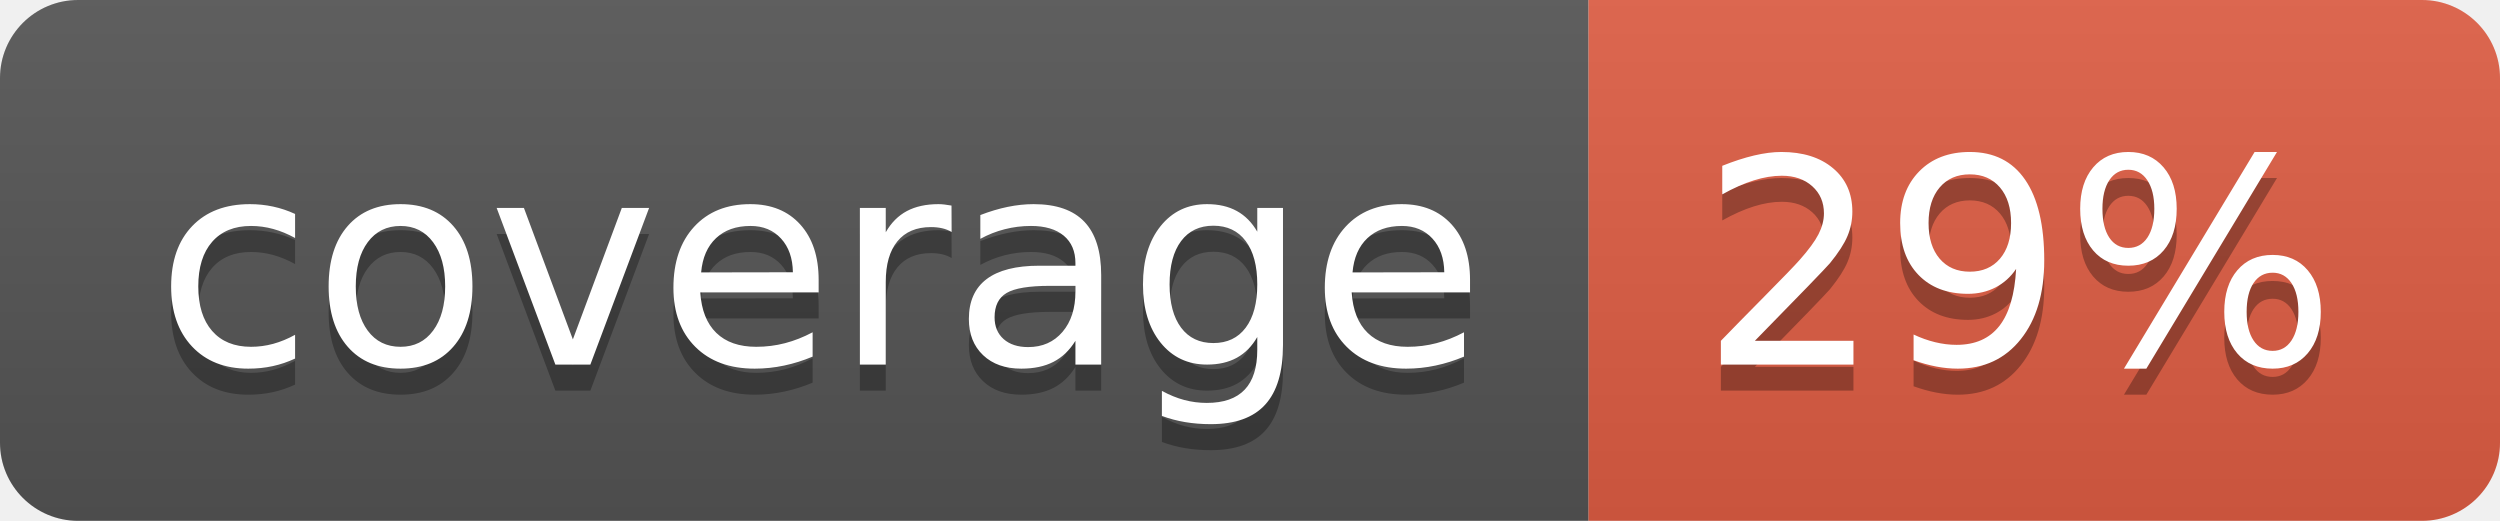
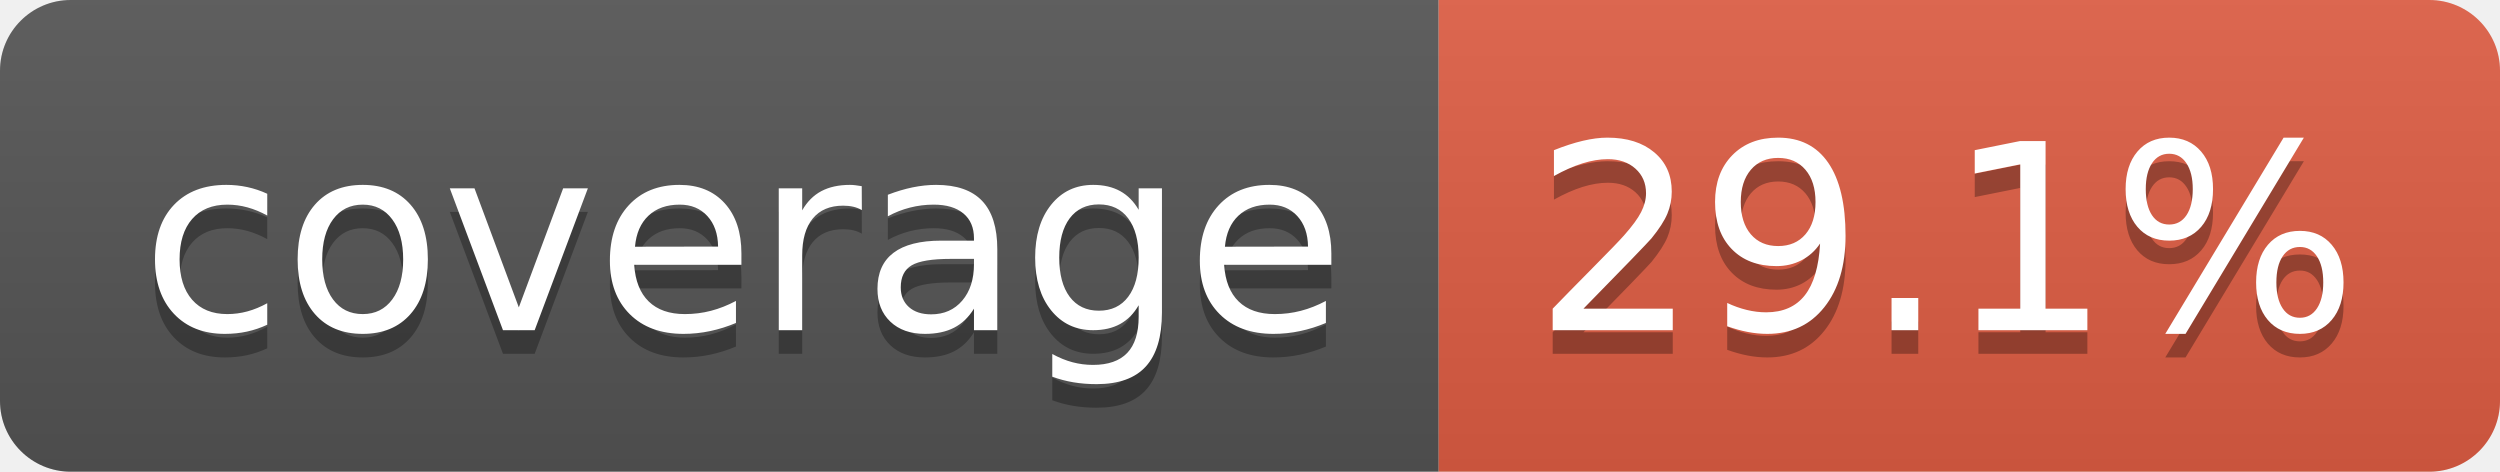
- <svg xmlns="http://www.w3.org/2000/svg" width="96" height="20" role="img" aria-label="coverage: 29%">
+ <svg xmlns="http://www.w3.org/2000/svg" width="106" height="20" role="img" aria-label="coverage: 29.1%">
  <linearGradient id="s" x2="0" y2="100%">
    <stop offset="0" stop-color="#bbb" stop-opacity=".1" />
    <stop offset="1" stop-opacity=".1" />
  </linearGradient>
  <clipPath id="r">
-     <rect width="96" height="20" rx="3" fill="#fff" />
+     <rect width="106" height="20" rx="3" fill="#fff" />
  </clipPath>
  <g clip-path="url(#r)">
    <rect width="61" height="20" fill="#555" />
-     <rect x="61" width="35" height="20" fill="#e05d44" />
-     <rect width="96" height="20" fill="url(#s)" />
+     <rect x="61" width="45" height="20" fill="#e05d44" />
+     <rect width="106" height="20" fill="url(#s)" />
  </g>
  <g fill="#fff" text-anchor="middle" font-family="Verdana,Geneva,DejaVu Sans,sans-serif" text-rendering="geometricPrecision" font-size="110">
    <text aria-hidden="true" x="315" y="150" fill="#010101" fill-opacity=".3" transform="scale(.1)" textLength="510">coverage</text>
    <text x="315" y="140" transform="scale(.1)" fill="#fff" textLength="510">coverage</text>
-     <text aria-hidden="true" x="775" y="150" fill="#010101" fill-opacity=".3" transform="scale(.1)" textLength="245">29%</text>
-     <text x="775" y="140" transform="scale(.1)" fill="#fff" textLength="245">29%</text>
+     <text aria-hidden="true" x="825" y="150" fill="#010101" fill-opacity=".3" transform="scale(.1)" textLength="350">29.1%</text>
+     <text x="825" y="140" transform="scale(.1)" fill="#fff" textLength="350">29.1%</text>
  </g>
</svg>
